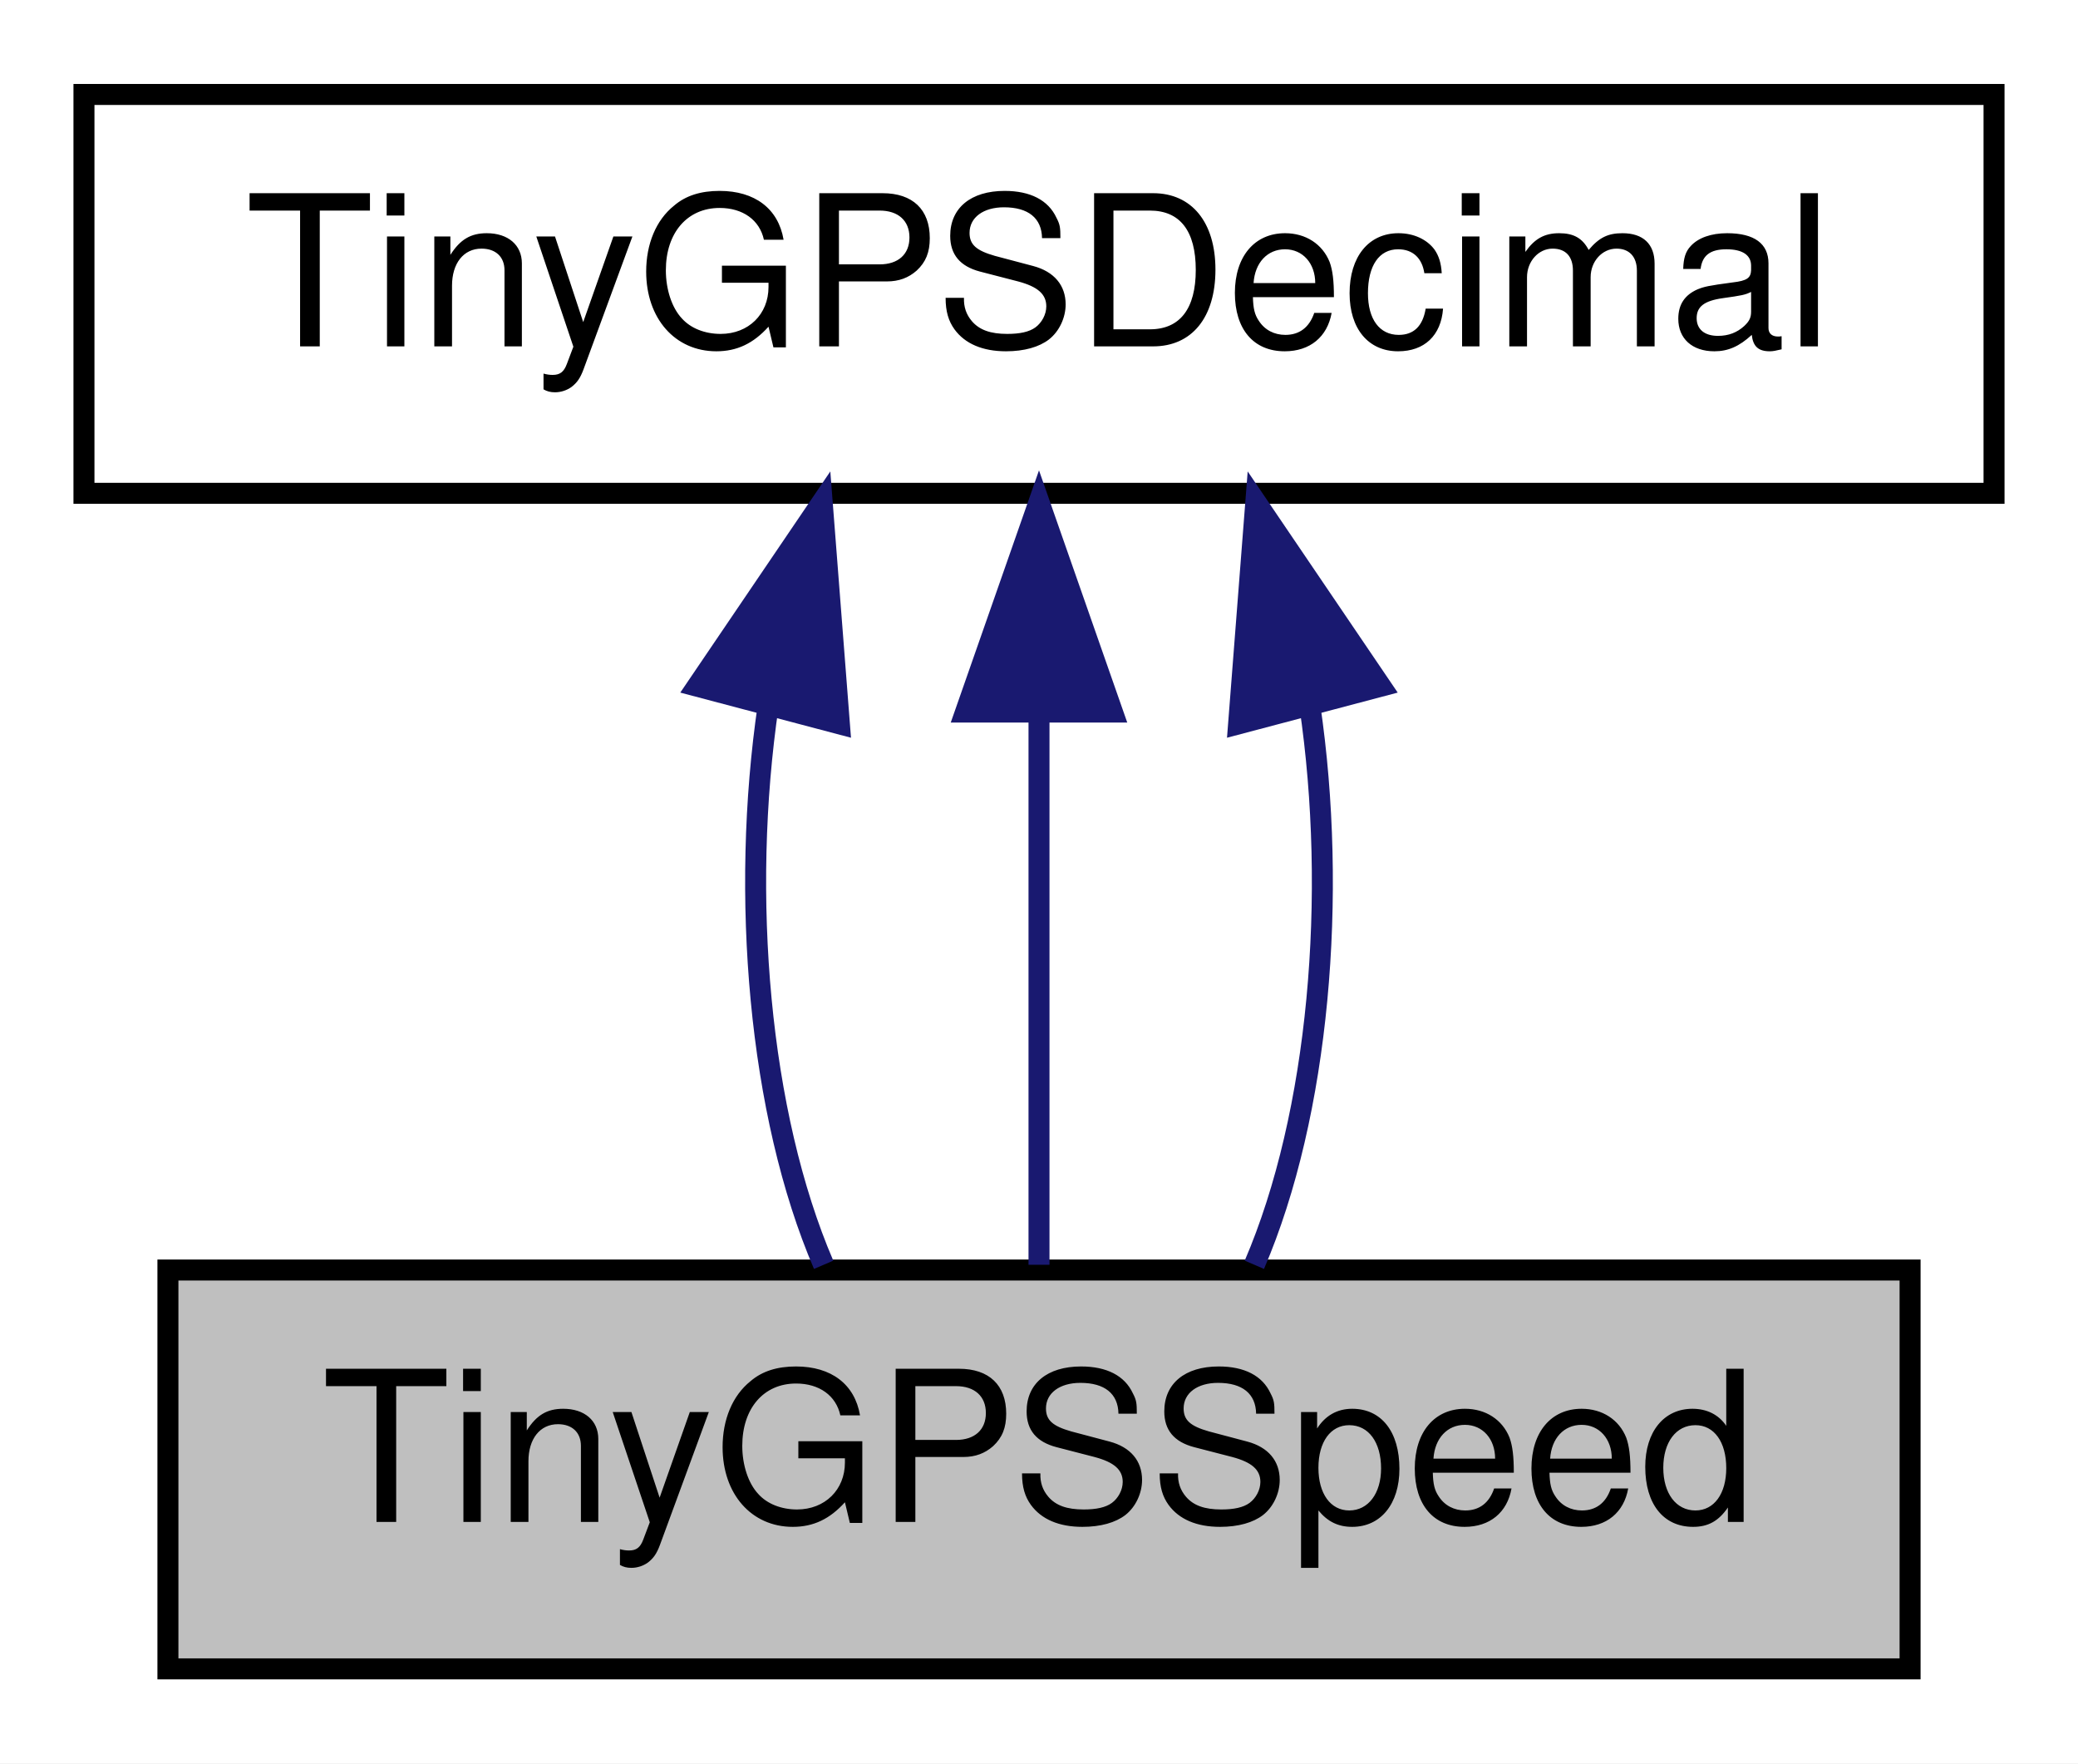
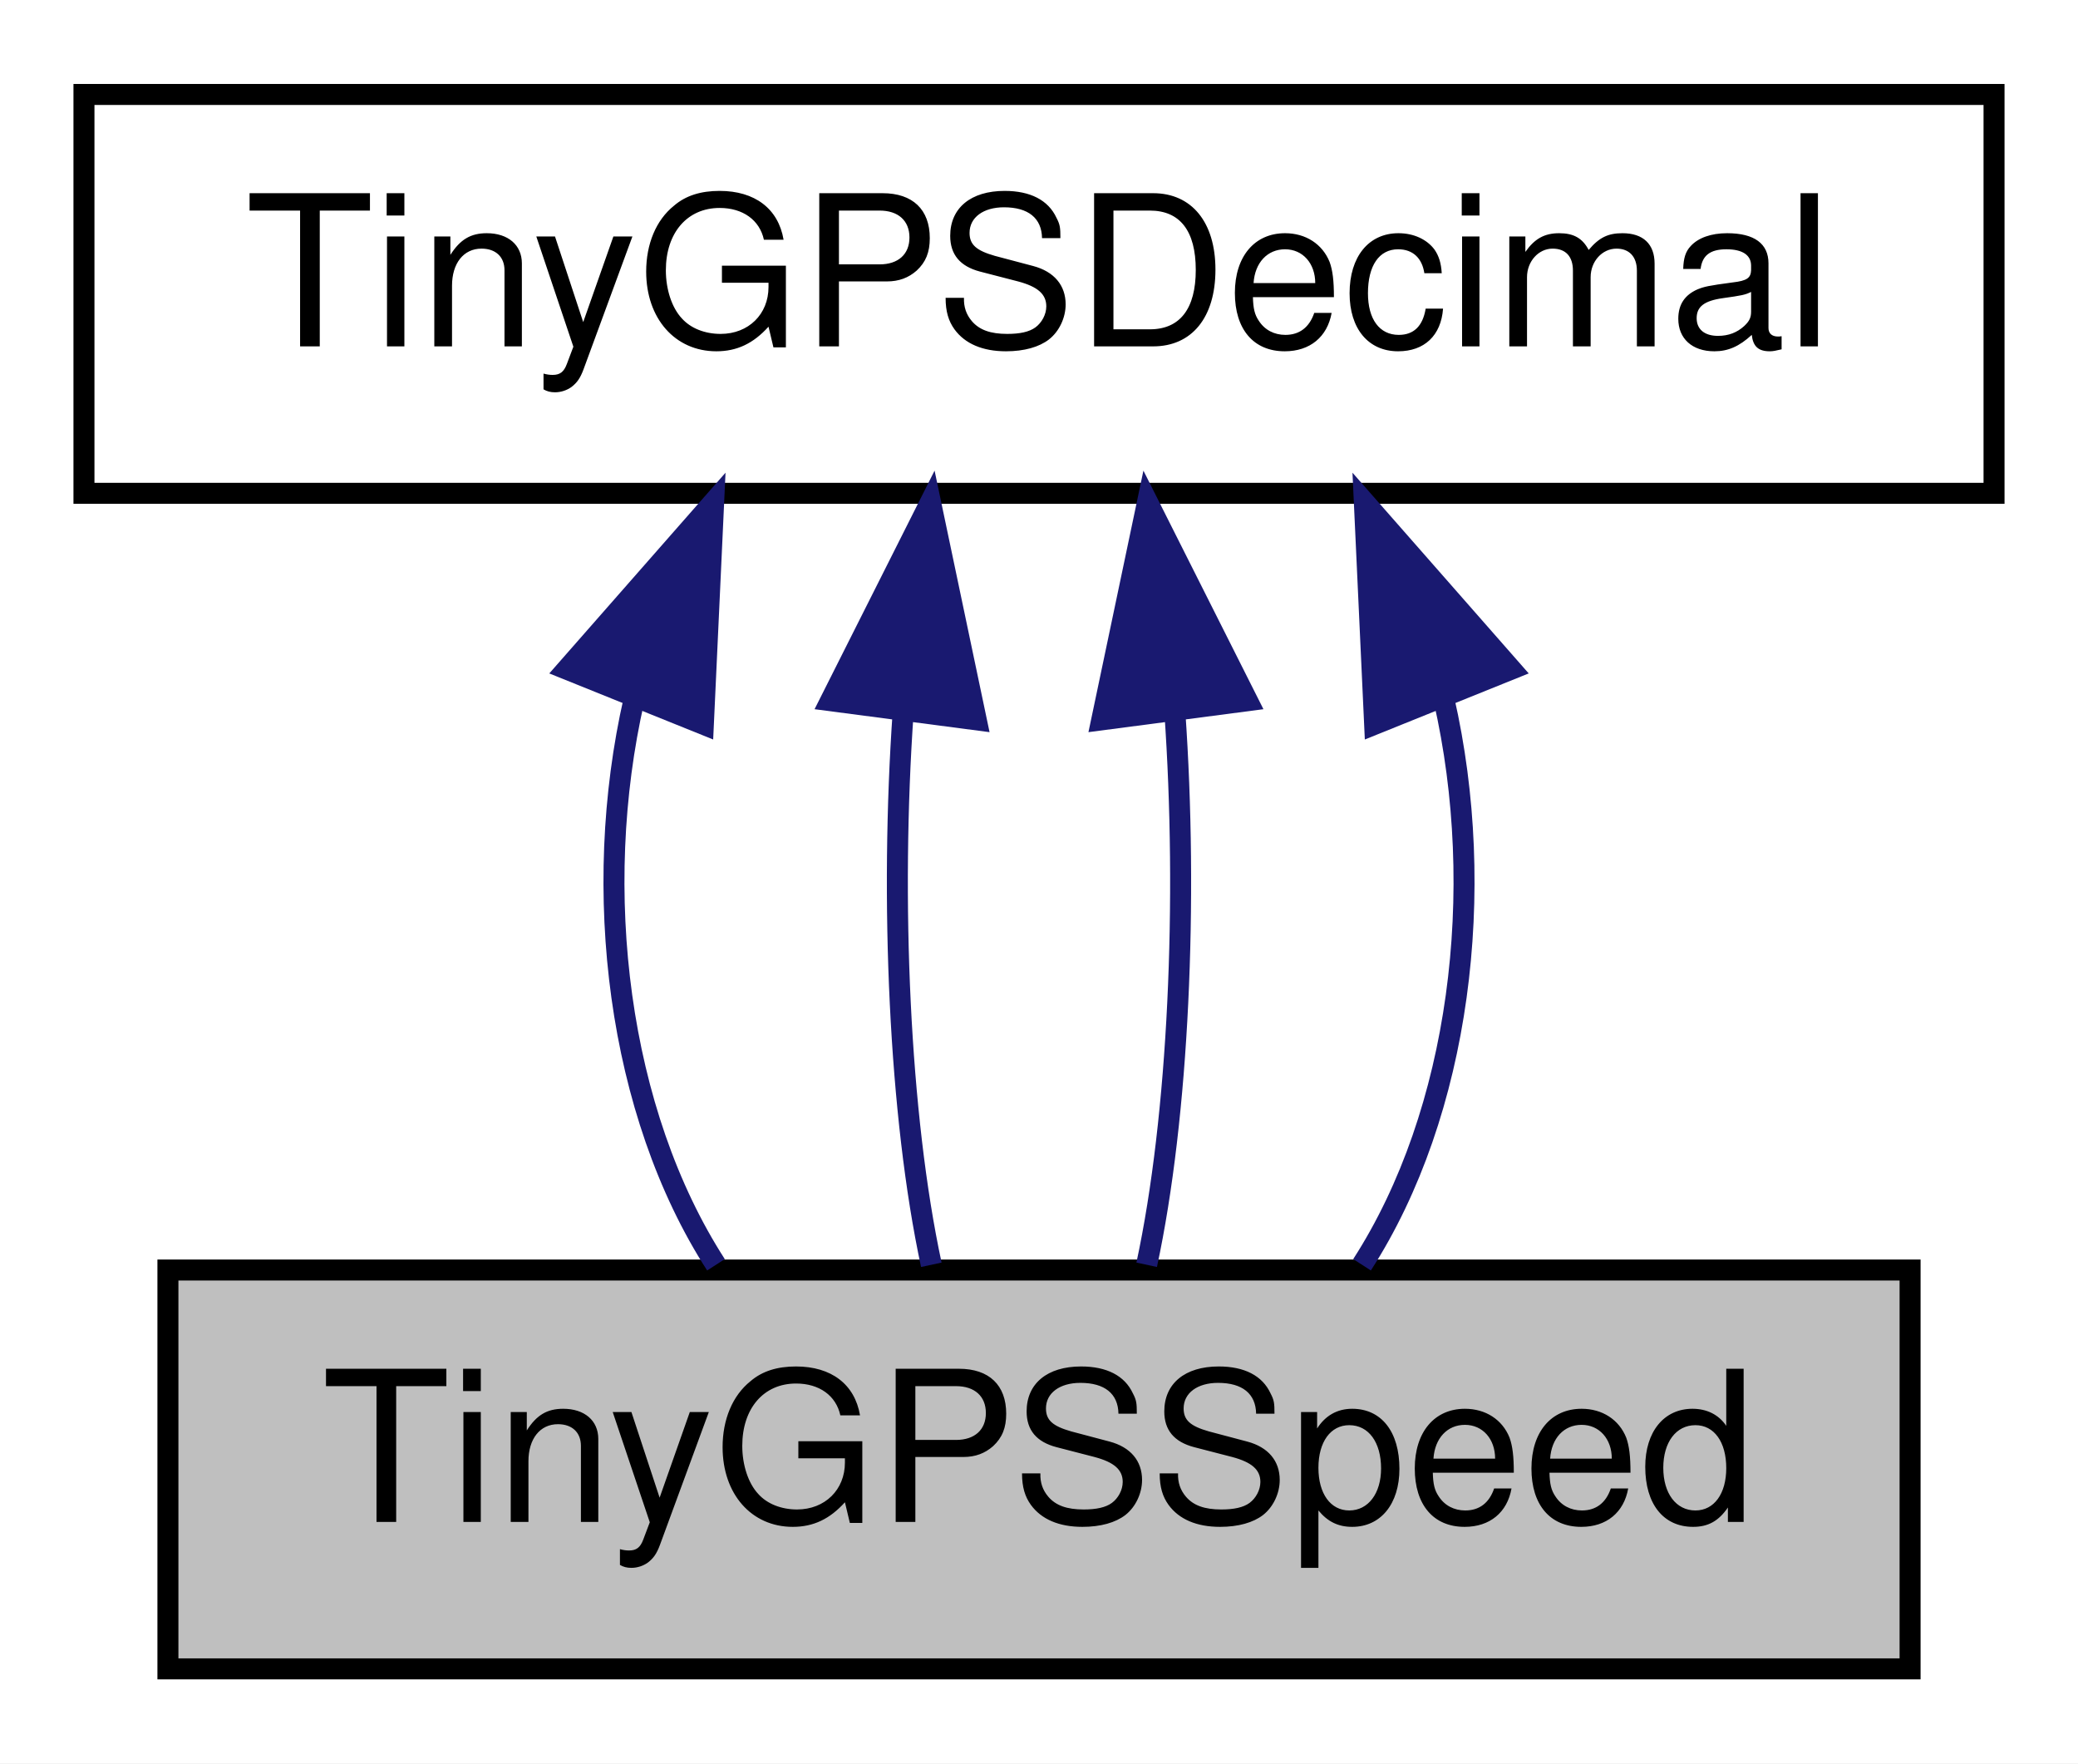
<svg xmlns="http://www.w3.org/2000/svg" xmlns:xlink="http://www.w3.org/1999/xlink" width="99pt" height="84pt" viewBox="0.00 0.00 99.00 84.00">
  <g id="graph0" class="graph" transform="scale(1 1) rotate(0) translate(4 80)">
    <polygon fill="white" stroke="transparent" points="-4,4 -4,-80 95,-80 95,4 -4,4" />
    <g id="node1" class="node">
      <g id="a_node1">
        <a xlink:title=" ">
          <polygon fill="#bfbfbf" stroke="black" points="4,-0.5 4,-19.5 87,-19.5 87,-0.5 4,-0.5" />
          <text text-anchor="middle" x="45.5" y="-7.5" font-family="Helvetica,sans-Serif" font-size="10.00">TinyGPSSpeed</text>
        </a>
      </g>
    </g>
    <g id="node2" class="node">
      <g id="a_node2">
        <a xlink:href="struct_tiny_g_p_s_decimal.html" target="_top" xlink:title=" ">
          <polygon fill="white" stroke="black" points="0,-56.5 0,-75.5 91,-75.5 91,-56.5 0,-56.5" />
          <text text-anchor="middle" x="45.5" y="-63.5" font-family="Helvetica,sans-Serif" font-size="10.00">TinyGPSDecimal</text>
        </a>
      </g>
    </g>
    <g id="edge1" class="edge">
-       <path fill="none" stroke="midnightblue" d="M32.6,-46.4C31.27,-37.36 32.15,-26.94 35.24,-19.75" />
-       <polygon fill="midnightblue" stroke="midnightblue" points="29.22,-47.31 35.17,-56.08 35.99,-45.52 29.22,-47.31" />
+       <path fill="none" stroke="midnightblue" d="M26.21,-46.69C24.13,-37.59 25.43,-27.01 30.11,-19.75" />
+       <polygon fill="midnightblue" stroke="midnightblue" points="23.01,-48.12 30,-56.08 29.51,-45.5 23.01,-48.12" />
    </g>
    <g id="edge2" class="edge">
-       <path fill="none" stroke="midnightblue" d="M45.5,-45.8C45.5,-36.91 45.5,-26.78 45.5,-19.75" />
-       <polygon fill="midnightblue" stroke="midnightblue" points="42,-46.08 45.5,-56.08 49,-46.08 42,-46.08" />
+       <path fill="none" stroke="midnightblue" d="M39.03,-46.1C38.4,-37.14 38.84,-26.86 40.37,-19.75" />
+       <polygon fill="midnightblue" stroke="midnightblue" points="35.57,-46.62 40.33,-56.08 42.51,-45.71 35.57,-46.62" />
    </g>
    <g id="edge3" class="edge">
-       <path fill="none" stroke="midnightblue" d="M58.4,-46.4C59.73,-37.36 58.85,-26.94 55.76,-19.75" />
-       <polygon fill="midnightblue" stroke="midnightblue" points="55.01,-45.52 55.83,-56.08 61.78,-47.31 55.01,-45.52" />
+       <path fill="none" stroke="midnightblue" d="M51.97,-46.1C52.6,-37.14 52.16,-26.86 50.63,-19.75" />
+       <polygon fill="midnightblue" stroke="midnightblue" points="48.49,-45.71 50.67,-56.08 55.43,-46.62 48.49,-45.71" />
+     </g>
+     <g id="edge4" class="edge">
+       <path fill="none" stroke="midnightblue" d="M64.79,-46.69C66.87,-37.59 65.57,-27.01 60.89,-19.75" />
+       <polygon fill="midnightblue" stroke="midnightblue" points="61.49,-45.5 61,-56.08 67.99,-48.12 61.49,-45.5" />
    </g>
  </g>
</svg>
